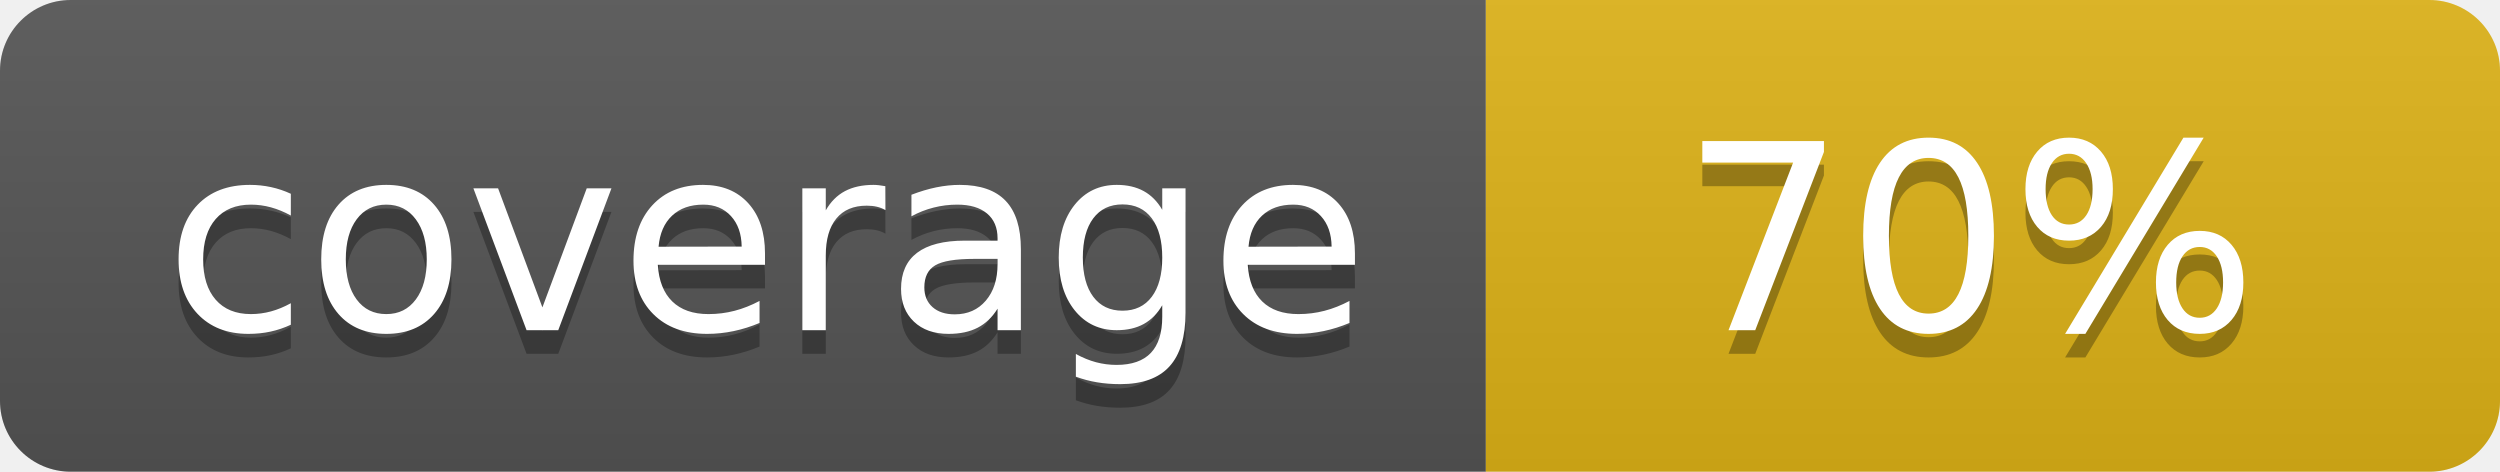
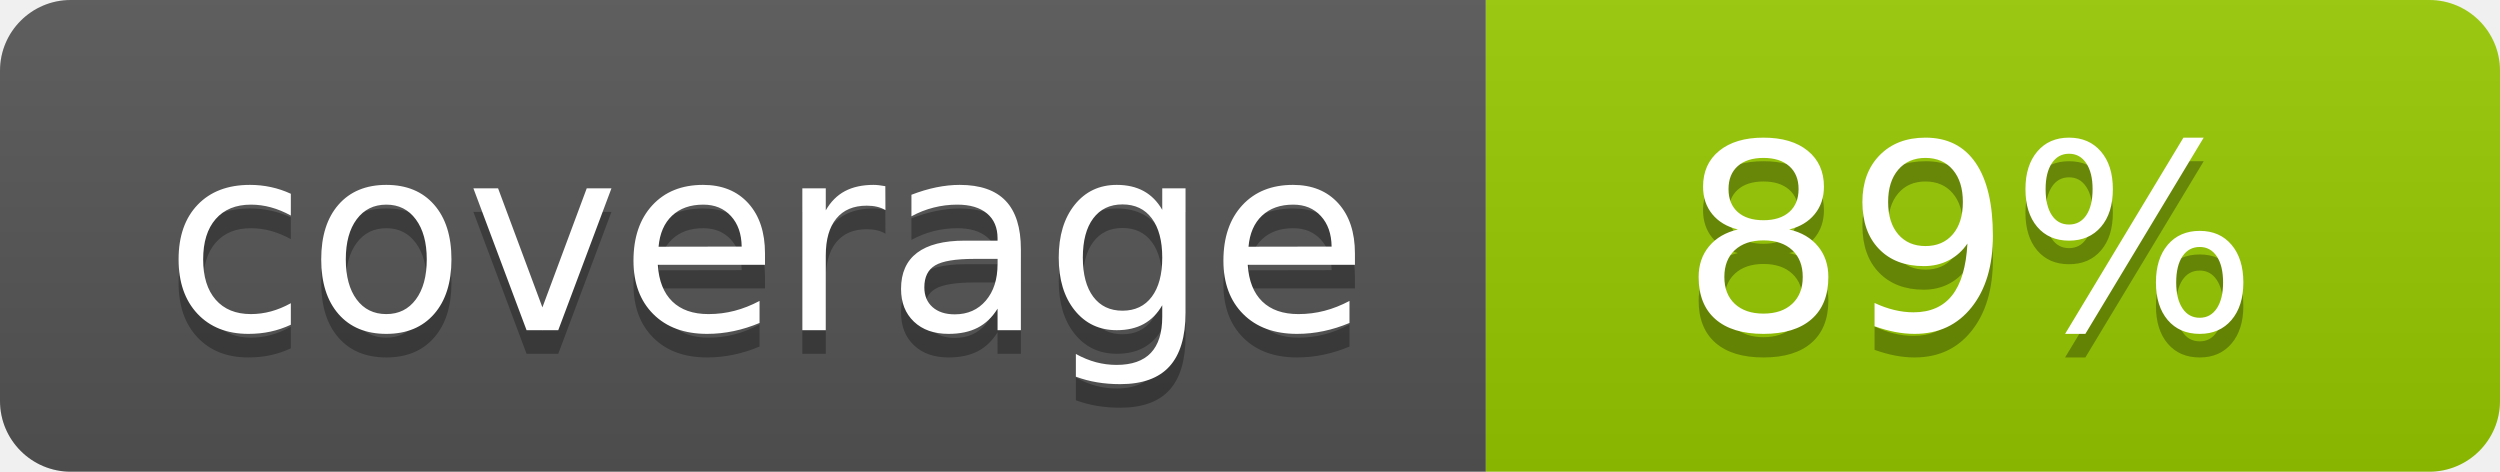
- <svg xmlns="http://www.w3.org/2000/svg" width="106" height="20" role="img" aria-label="coverage: 70%">
+ <svg xmlns="http://www.w3.org/2000/svg" width="106" height="20" role="img" aria-label="coverage: 89%">
  <linearGradient id="s" x2="0" y2="100%">
    <stop offset="0" stop-color="#bbb" stop-opacity=".1" />
    <stop offset="1" stop-opacity=".1" />
  </linearGradient>
  <clipPath id="r">
    <rect width="106" height="20" rx="3" fill="#fff" />
  </clipPath>
  <g clip-path="url(#r)">
    <rect width="63" height="20" fill="#555" />
-     <rect x="63" width="43" height="20" fill="#dfb317" />
+     <rect x="63" width="43" height="20" fill="#97ca00" />
    <rect width="106" height="20" fill="url(#s)" />
  </g>
  <g fill="#fff" text-anchor="middle" font-family="Verdana,Geneva,DejaVu Sans,sans-serif" text-rendering="geometricPrecision" font-size="110">
    <text aria-hidden="true" x="325" y="150" fill="#010101" fill-opacity=".3" transform="scale(.1)" textLength="530">coverage</text>
    <text x="325" y="140" transform="scale(.1)" fill="#fff" textLength="530">coverage</text>
-     <text aria-hidden="true" x="835" y="150" fill="#010101" fill-opacity=".3" transform="scale(.1)" textLength="330">70%</text>
-     <text x="835" y="140" transform="scale(.1)" fill="#fff" textLength="330">70%</text>
+     <text aria-hidden="true" x="835" y="150" fill="#010101" fill-opacity=".3" transform="scale(.1)" textLength="330">89%</text>
+     <text x="835" y="140" transform="scale(.1)" fill="#fff" textLength="330">89%</text>
  </g>
</svg>
